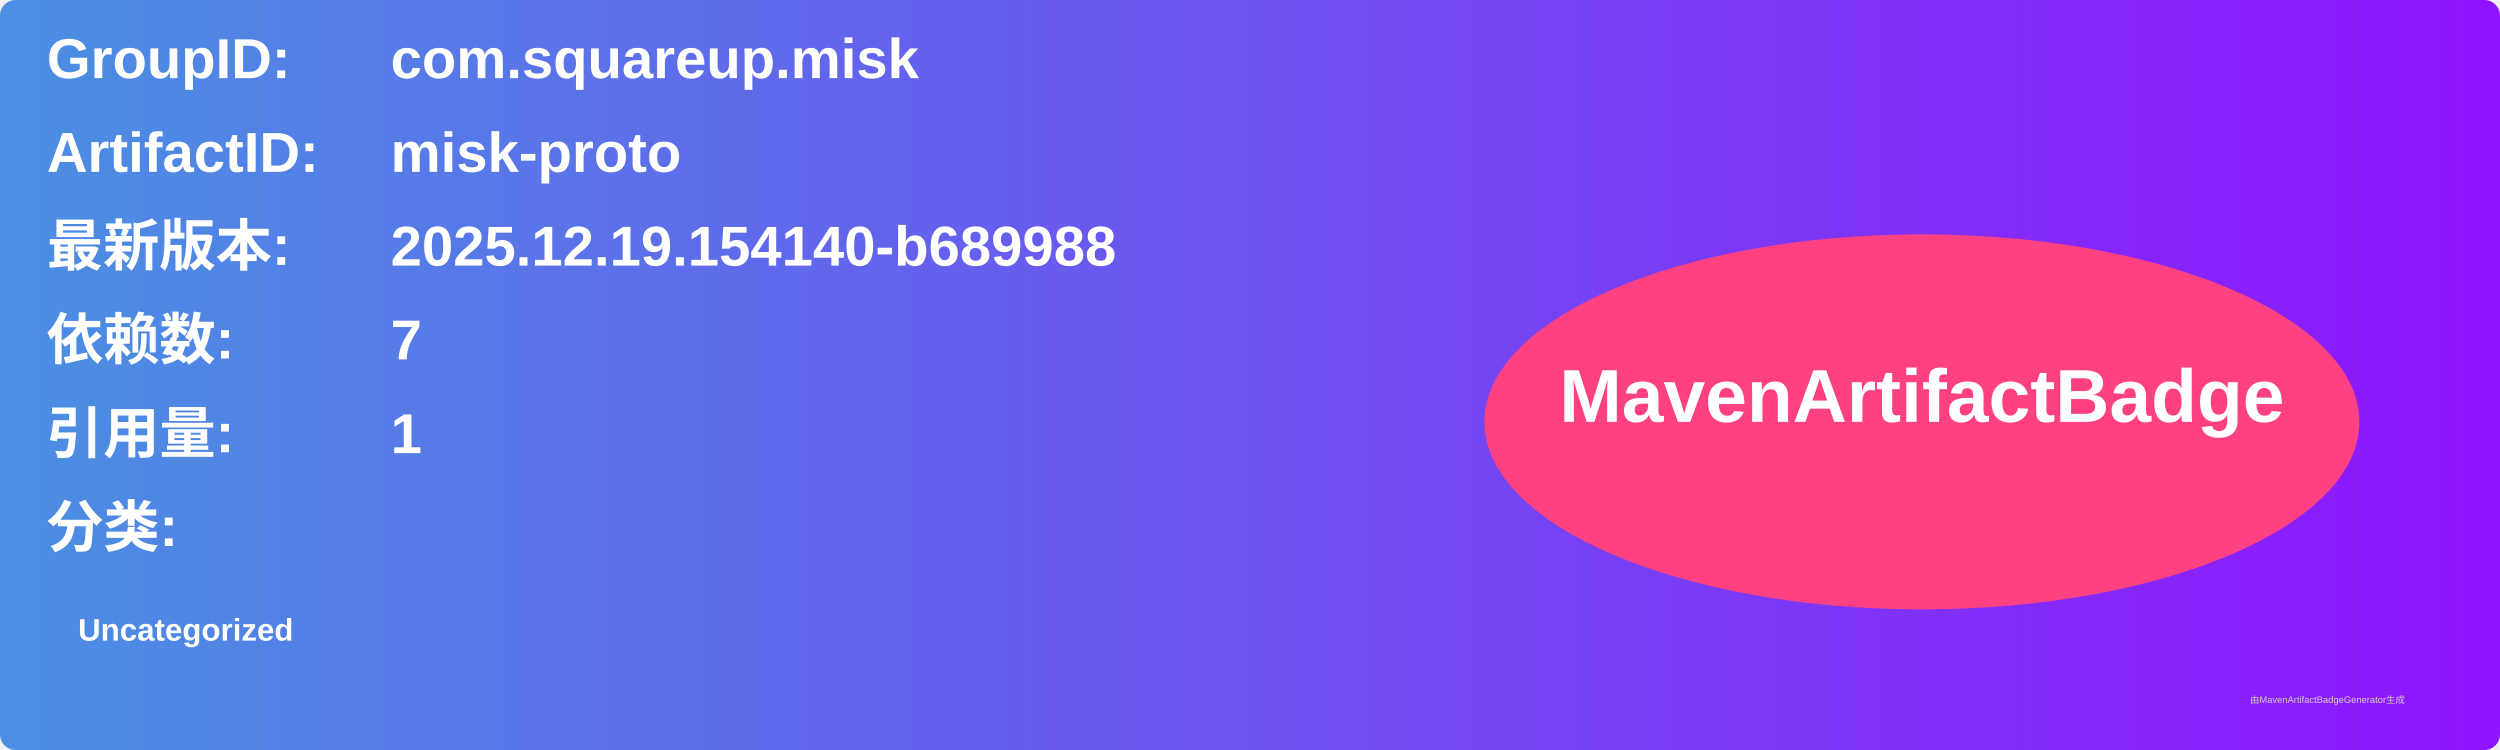
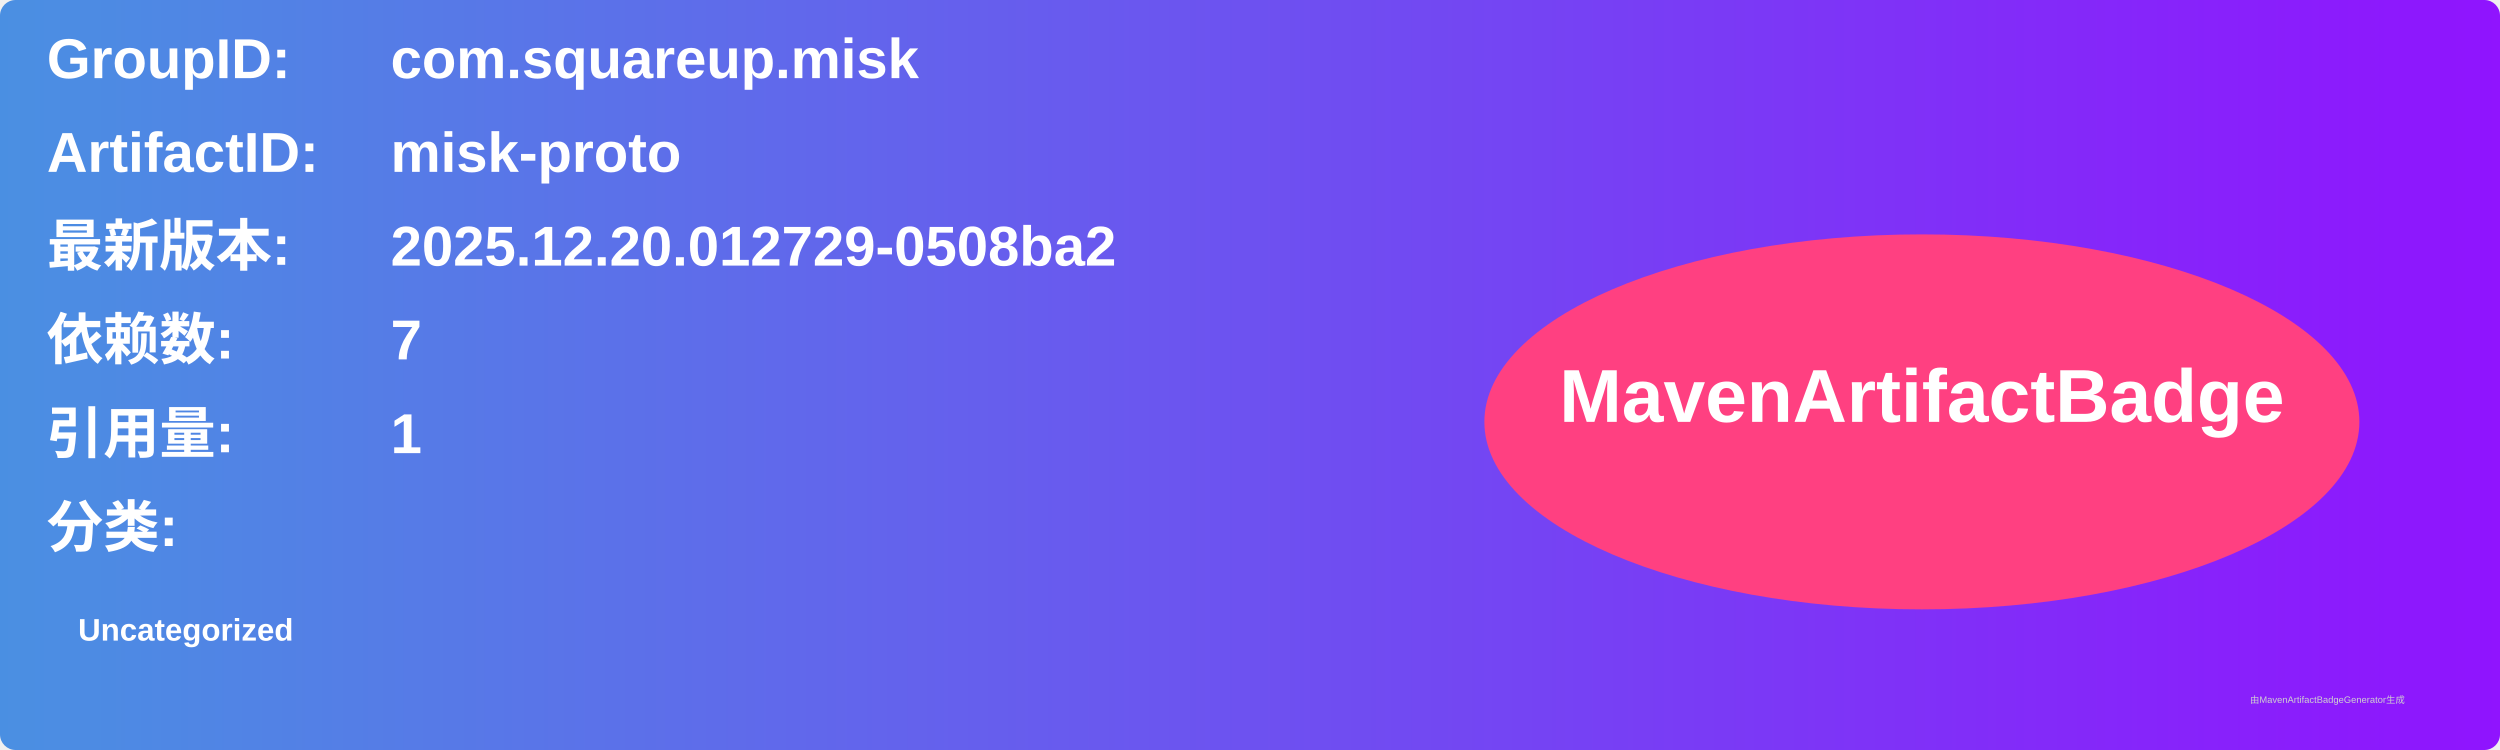
<svg xmlns="http://www.w3.org/2000/svg" width="800" height="240" viewBox="0 0 800 240">
  <linearGradient id="grad" x1="0%" y1="0%" x2="100%" y2="0%">
    <stop offset="0%" stop-color="#4a90e2" />
    <stop offset="100%" stop-color="#9013fe" />
  </linearGradient>
  <rect width="100%" height="100%" rx="5" ry="5" fill="url(#grad)" />
  <g transform="translate(15, 15)">
    <text x="0" y="10" font-family="Arial" font-size="18" fill="white" font-weight="bold" width="260">GroupID:</text>
    <text x="110" y="10" font-family="Arial" font-size="18" fill="white" font-weight="bold" width="460">com.squareup.misk</text>
    <text x="0" y="40" font-family="Arial" font-size="18" fill="white" font-weight="bold" width="260">ArtifactID:</text>
    <text x="110" y="40" font-family="Arial" font-size="18" fill="white" font-weight="bold" width="460">misk-proto</text>
    <text x="0" y="70" font-family="Arial" font-size="18" fill="white" font-weight="bold">最新版本:</text>
    <text x="110" y="70" font-family="Arial" font-size="18" fill="white" font-weight="bold">
-       <tspan font-weight="bold">2025.12.19.154140-b689988</tspan>
+       <tspan font-weight="bold">2025.12.20.012729-0508ba2</tspan>
    </text>
    <text x="0" y="100" font-family="Arial" font-size="18" fill="white" font-weight="bold">依赖数: </text>
    <text x="110" y="100" font-family="Arial" font-size="18" fill="white">
      <tspan font-weight="bold">7</tspan>
    </text>
    <text x="0" y="130" font-family="Arial" font-size="18" fill="white" font-weight="bold">引用量: </text>
    <text x="110" y="130" font-family="Arial" font-size="18" fill="white">
      <tspan font-weight="bold">1</tspan>
    </text>
    <text x="0" y="160" font-family="Arial" font-size="18" fill="white" font-weight="bold">分类:</text>
    <text x="10" y="190" font-family="Arial" font-size="10" fill="white">
      <tspan font-weight="bold">Uncategorized</tspan>
    </text>
    <ellipse cx="600" cy="120" rx="140" ry="60" fill="#ff4081" />
    <text x="600" y="120" text-anchor="middle" font-family="Arial" font-size="24" fill="white" font-weight="bold">MavenArtifactBadge</text>
  </g>
  <text x="720" y="225" font-family="Arial" font-size="3" fill="#d0d0d0">由MavenArtifactBadgeGenerator生成</text>
</svg>
